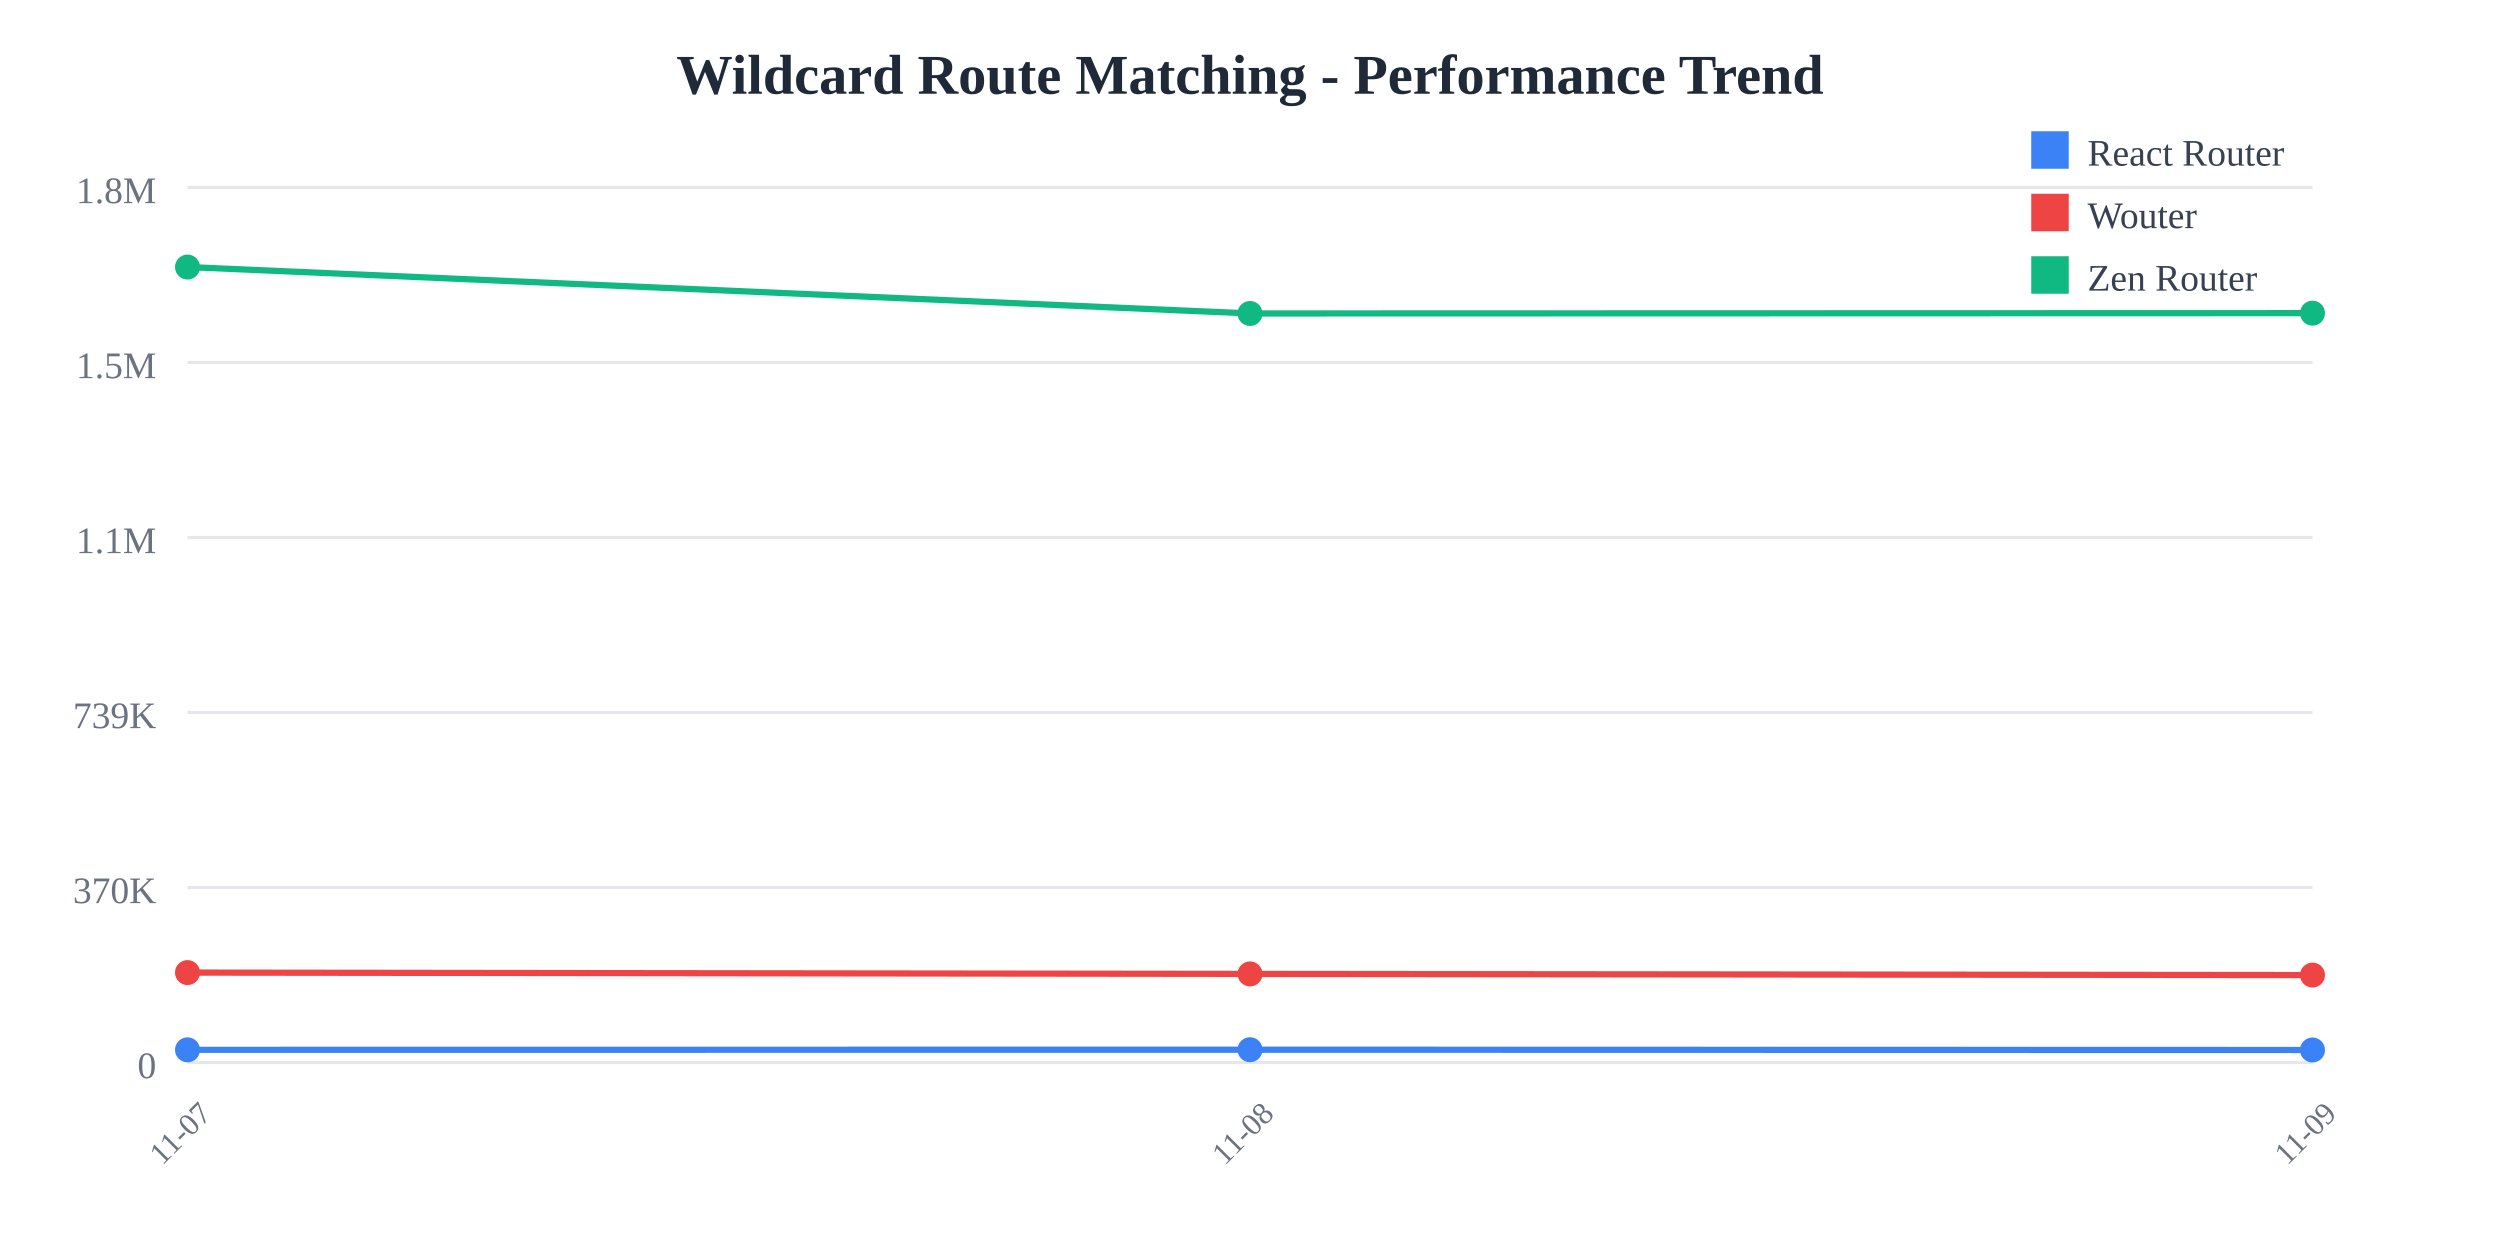
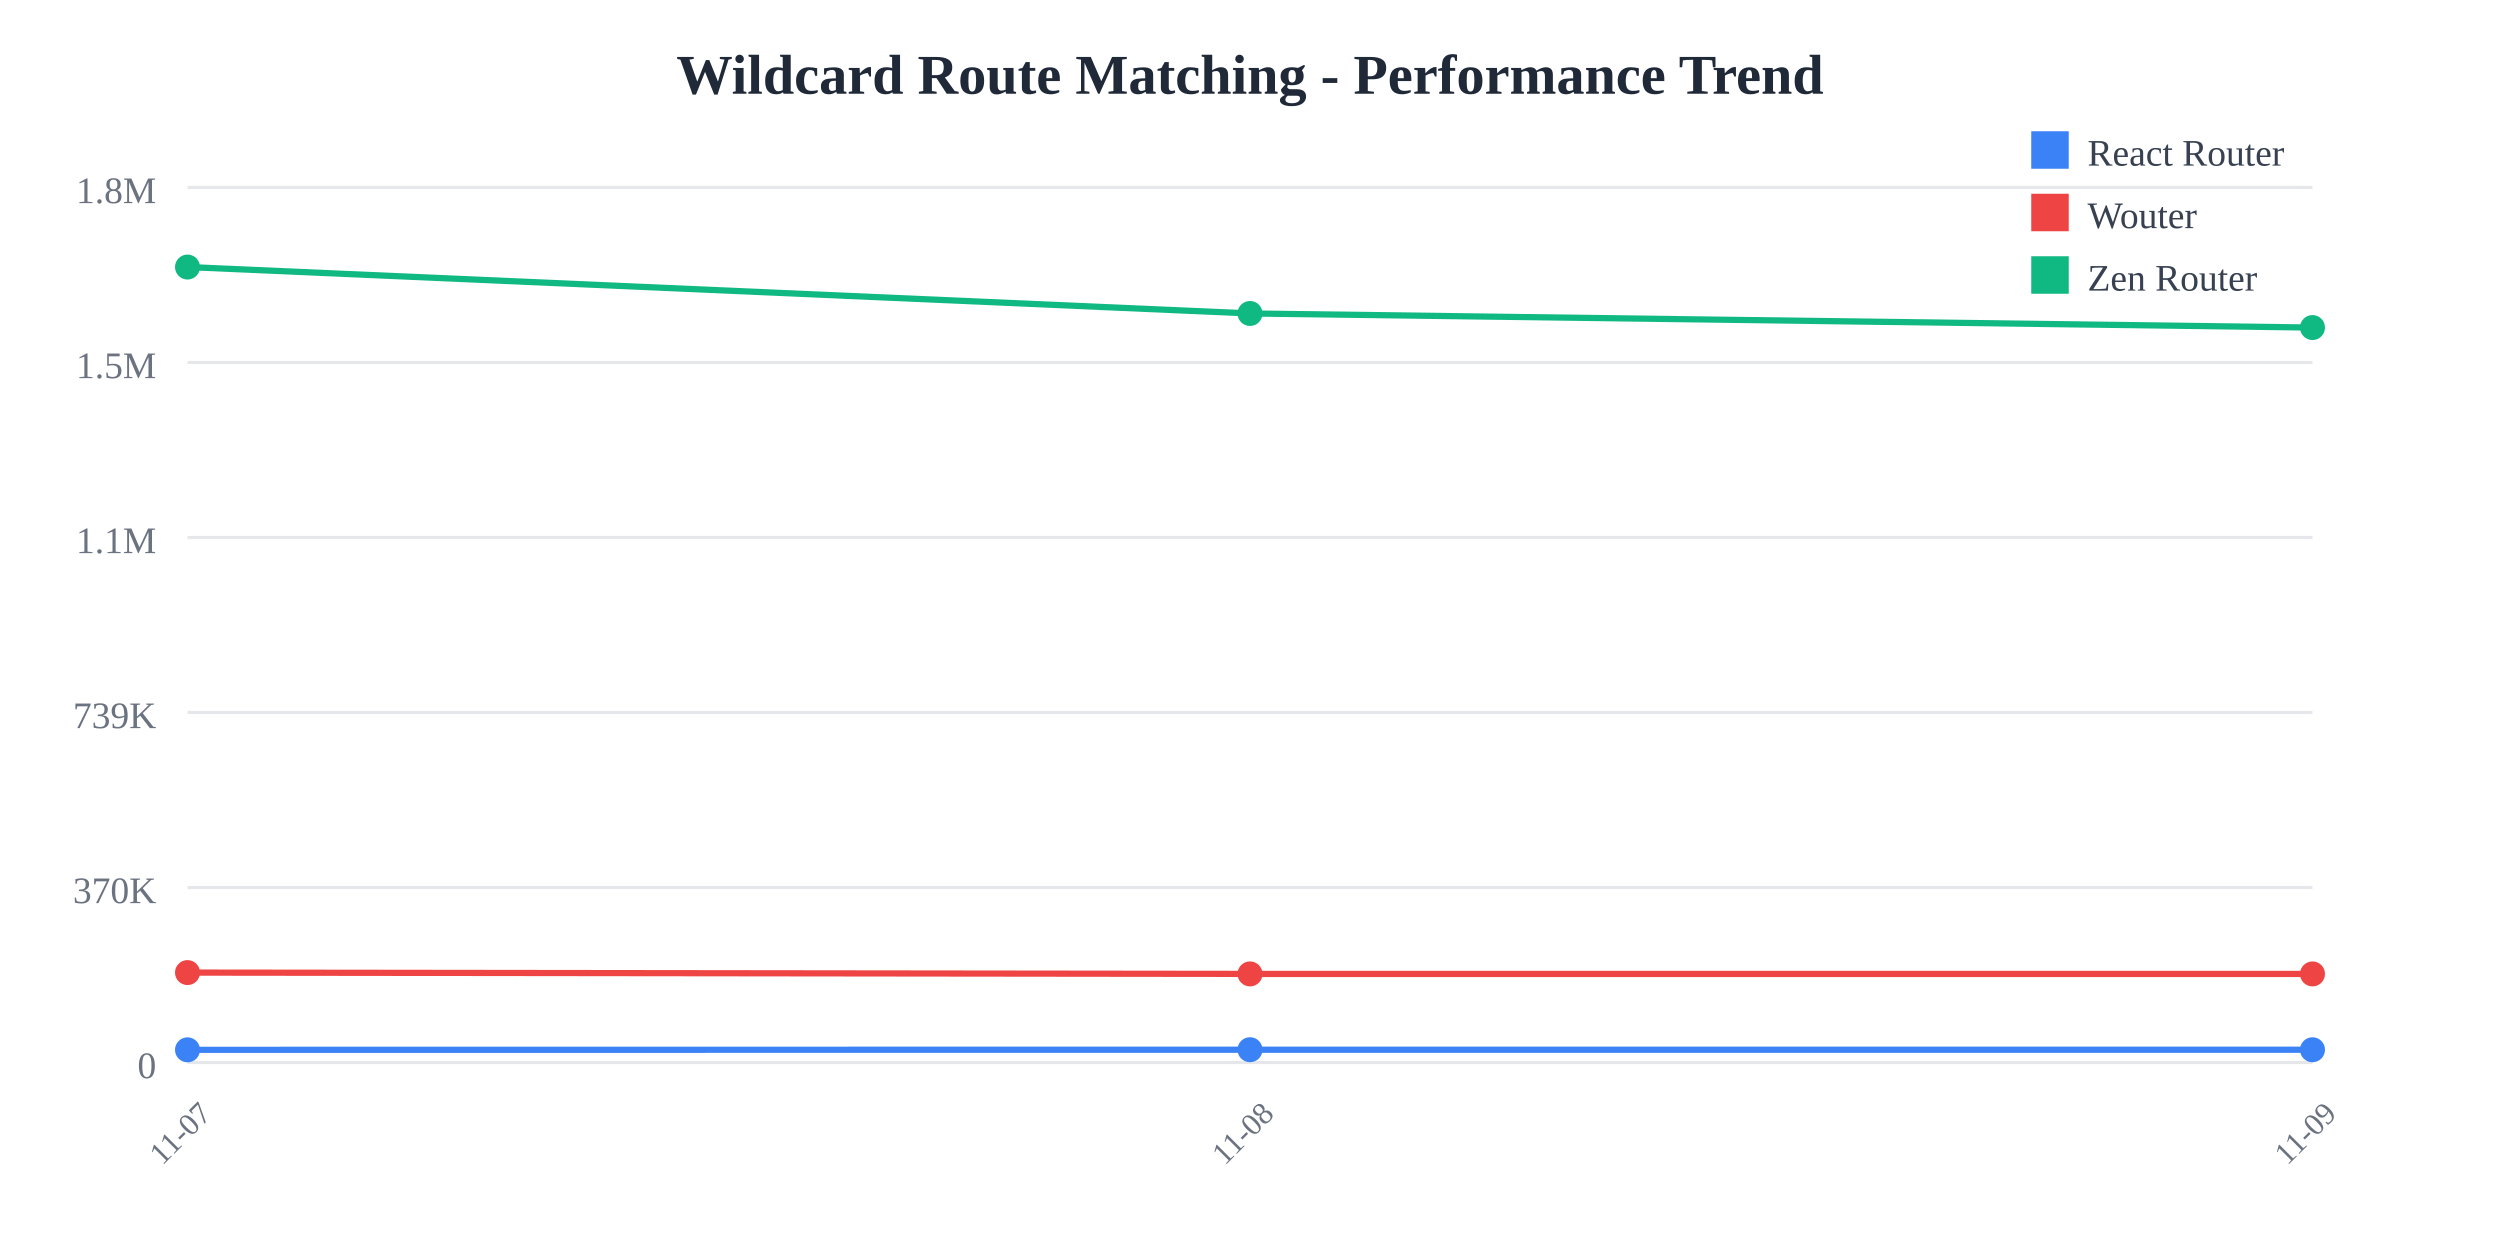
<svg xmlns="http://www.w3.org/2000/svg" width="800" height="400">
  <rect width="800" height="400" fill="white" />
  <text x="400" y="30" text-anchor="middle" font-size="18" font-weight="bold" fill="#1f2937">
    Wildcard Route Matching - Performance Trend
  </text>
  <line x1="60" y1="60" x2="740" y2="60" stroke="#e5e7eb" stroke-width="1" />
  <text x="50" y="65" text-anchor="end" font-size="12" fill="#6b7280">
    1.8M
  </text>
  <line x1="60" y1="116" x2="740" y2="116" stroke="#e5e7eb" stroke-width="1" />
  <text x="50" y="121" text-anchor="end" font-size="12" fill="#6b7280">
    1.5M
  </text>
  <line x1="60" y1="172" x2="740" y2="172" stroke="#e5e7eb" stroke-width="1" />
  <text x="50" y="177" text-anchor="end" font-size="12" fill="#6b7280">
    1.1M
  </text>
  <line x1="60" y1="228" x2="740" y2="228" stroke="#e5e7eb" stroke-width="1" />
  <text x="50" y="233" text-anchor="end" font-size="12" fill="#6b7280">
    739K
  </text>
  <line x1="60" y1="284" x2="740" y2="284" stroke="#e5e7eb" stroke-width="1" />
  <text x="50" y="289" text-anchor="end" font-size="12" fill="#6b7280">
    370K
  </text>
  <line x1="60" y1="340" x2="740" y2="340" stroke="#e5e7eb" stroke-width="1" />
  <text x="50" y="345" text-anchor="end" font-size="12" fill="#6b7280">
    0
  </text>
  <text x="60" y="365" text-anchor="middle" font-size="10" fill="#6b7280" transform="rotate(-45, 60, 365)">
    11-07
  </text>
  <text x="400" y="365" text-anchor="middle" font-size="10" fill="#6b7280" transform="rotate(-45, 400, 365)">
    11-08
  </text>
  <text x="740" y="365" text-anchor="middle" font-size="10" fill="#6b7280" transform="rotate(-45, 740, 365)">
    11-09
  </text>
-   <polyline points="60,335.948 400,335.908 740,335.994" fill="none" stroke="#3b82f6" stroke-width="2" />
+   <polyline points="60,335.948 400,335.908 740,335.922" fill="none" stroke="#3b82f6" stroke-width="2" />
  <circle cx="60" cy="335.948" r="4" fill="#3b82f6" />
  <circle cx="400" cy="335.908" r="4" fill="#3b82f6" />
-   <circle cx="740" cy="335.994" r="4" fill="#3b82f6" />
-   <polyline points="60,311.228 400,311.654 740,312.021" fill="none" stroke="#ef4444" stroke-width="2" />
+   <circle cx="740" cy="335.922" r="4" fill="#3b82f6" />
+   <polyline points="60,311.228 400,311.654 740,311.657" fill="none" stroke="#ef4444" stroke-width="2" />
  <circle cx="60" cy="311.228" r="4" fill="#ef4444" />
  <circle cx="400" cy="311.654" r="4" fill="#ef4444" />
-   <circle cx="740" cy="312.021" r="4" fill="#ef4444" />
-   <polyline points="60,85.455 400,100.309 740,100.206" fill="none" stroke="#10b981" stroke-width="2" />
+   <circle cx="740" cy="311.657" r="4" fill="#ef4444" />
+   <polyline points="60,85.455 400,100.309 740,104.819" fill="none" stroke="#10b981" stroke-width="2" />
  <circle cx="60" cy="85.455" r="4" fill="#10b981" />
  <circle cx="400" cy="100.309" r="4" fill="#10b981" />
-   <circle cx="740" cy="100.206" r="4" fill="#10b981" />
+   <circle cx="740" cy="104.819" r="4" fill="#10b981" />
  <rect x="650" y="42" width="12" height="12" fill="#3b82f6" />
  <text x="668" y="53" font-size="12" fill="#374151">React Router</text>
  <rect x="650" y="62" width="12" height="12" fill="#ef4444" />
  <text x="668" y="73" font-size="12" fill="#374151">Wouter</text>
  <rect x="650" y="82" width="12" height="12" fill="#10b981" />
  <text x="668" y="93" font-size="12" fill="#374151">Zen Router</text>
</svg>
